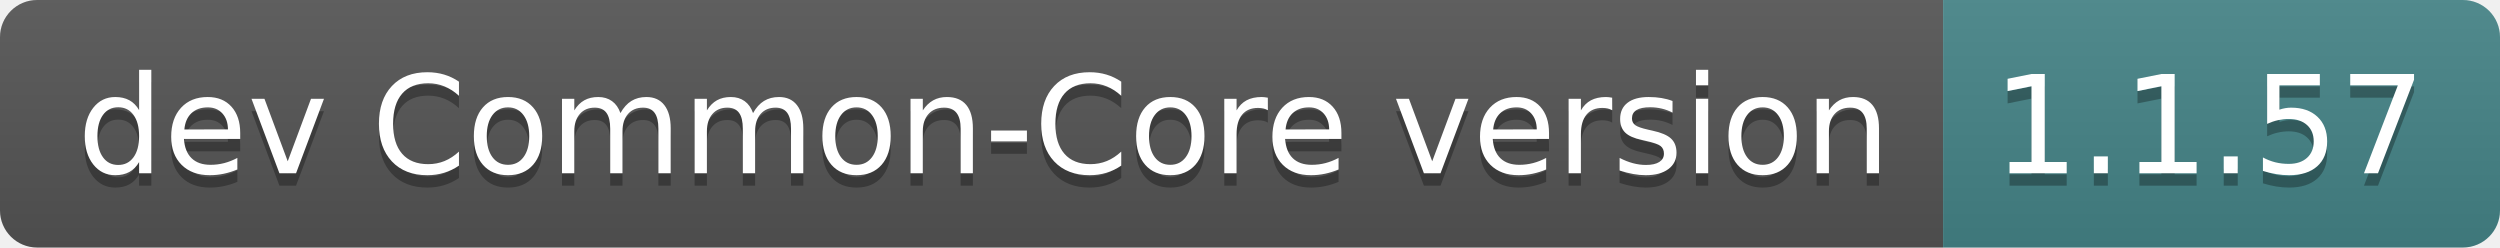
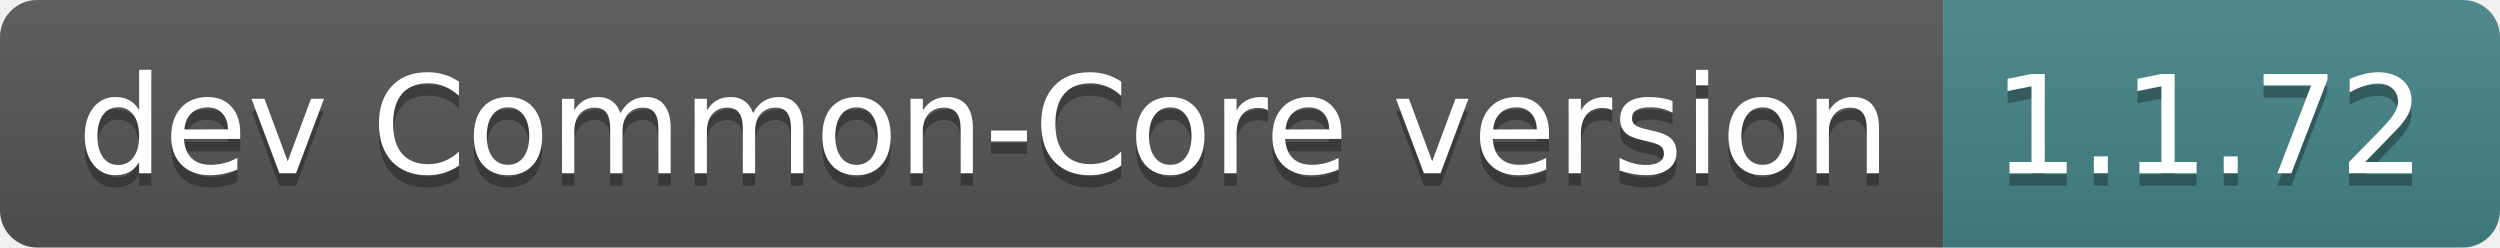
- <svg xmlns="http://www.w3.org/2000/svg" width="202" height="20" role="img" aria-label="dev Common-Core version: 1.1.57">
+ <svg xmlns="http://www.w3.org/2000/svg" width="202" height="20" role="img" aria-label="dev Common-Core version: 1.1.72">
  <linearGradient id="s" x2="0" y2="100%">
    <stop offset="0" stop-color="#bbb" stop-opacity=".1" />
    <stop offset="1" stop-opacity=".1" />
  </linearGradient>
  <clipPath id="r">
    <rect width="202" height="20" rx="3" fill="#fff" />
  </clipPath>
  <g clip-path="url(#r)">
    <rect width="157" height="20" fill="#555" />
    <rect x="157" width="45" height="20" fill="#458588" />
    <rect width="202" height="20" fill="url(#s)" />
  </g>
  <g fill="#fff" text-anchor="middle" font-family="Verdana,Geneva,DejaVu Sans,sans-serif" text-rendering="geometricPrecision" font-size="110">
    <text aria-hidden="true" x="795" y="150" fill="#010101" fill-opacity=".3" transform="scale(.1)" textLength="1470">dev Common-Core version</text>
    <text x="795" y="140" transform="scale(.1)" fill="#fff" textLength="1470">dev Common-Core version</text>
-     <text aria-hidden="true" x="1785" y="150" fill="#010101" fill-opacity=".3" transform="scale(.1)" textLength="350">1.1.57</text>
-     <text x="1785" y="140" transform="scale(.1)" fill="#fff" textLength="350">1.1.57</text>
+     <text aria-hidden="true" x="1785" y="150" fill="#010101" fill-opacity=".3" transform="scale(.1)" textLength="350">1.1.72</text>
+     <text x="1785" y="140" transform="scale(.1)" fill="#fff" textLength="350">1.1.72</text>
  </g>
</svg>
